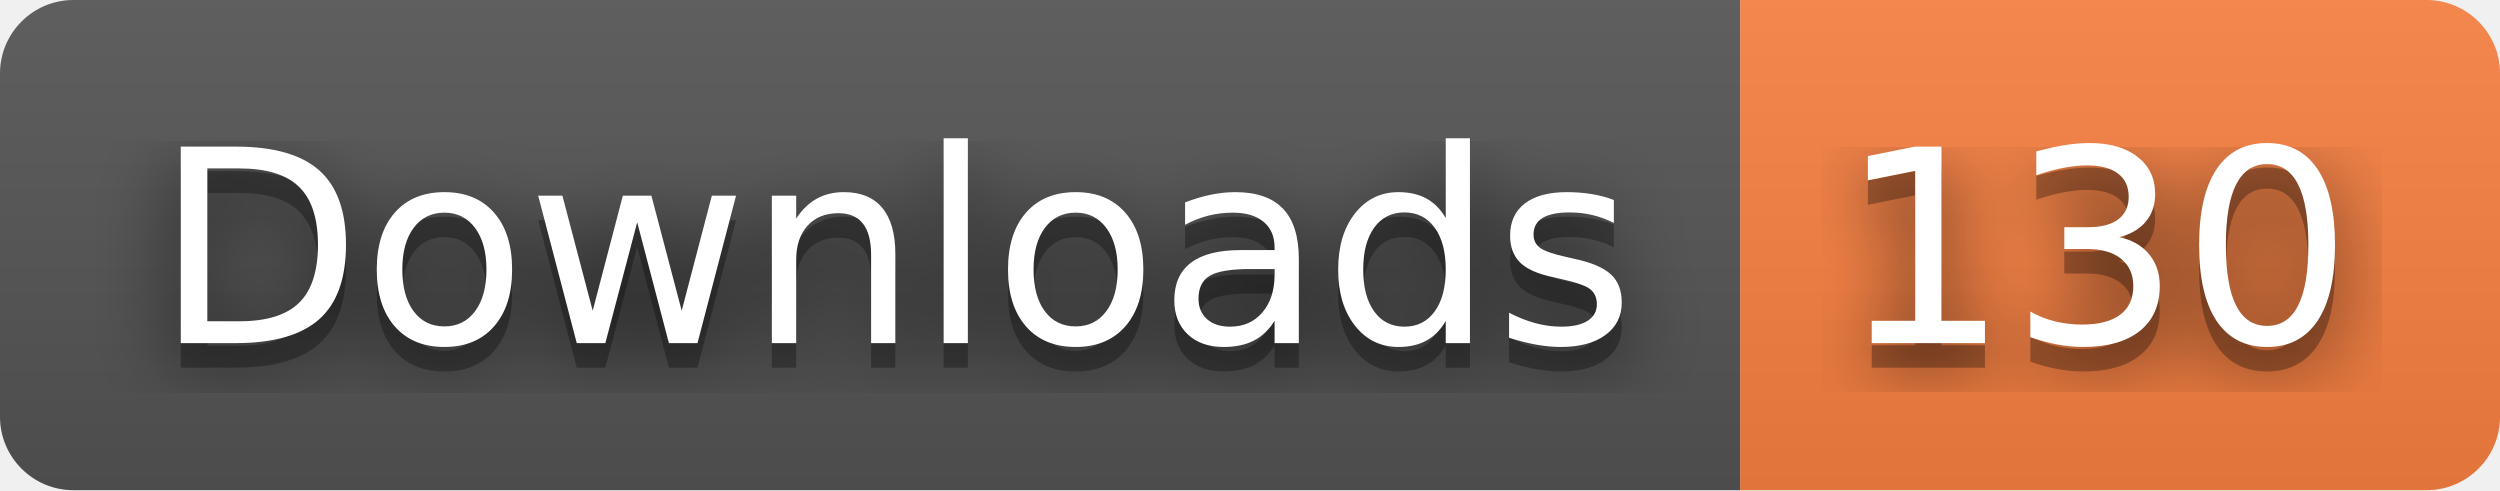
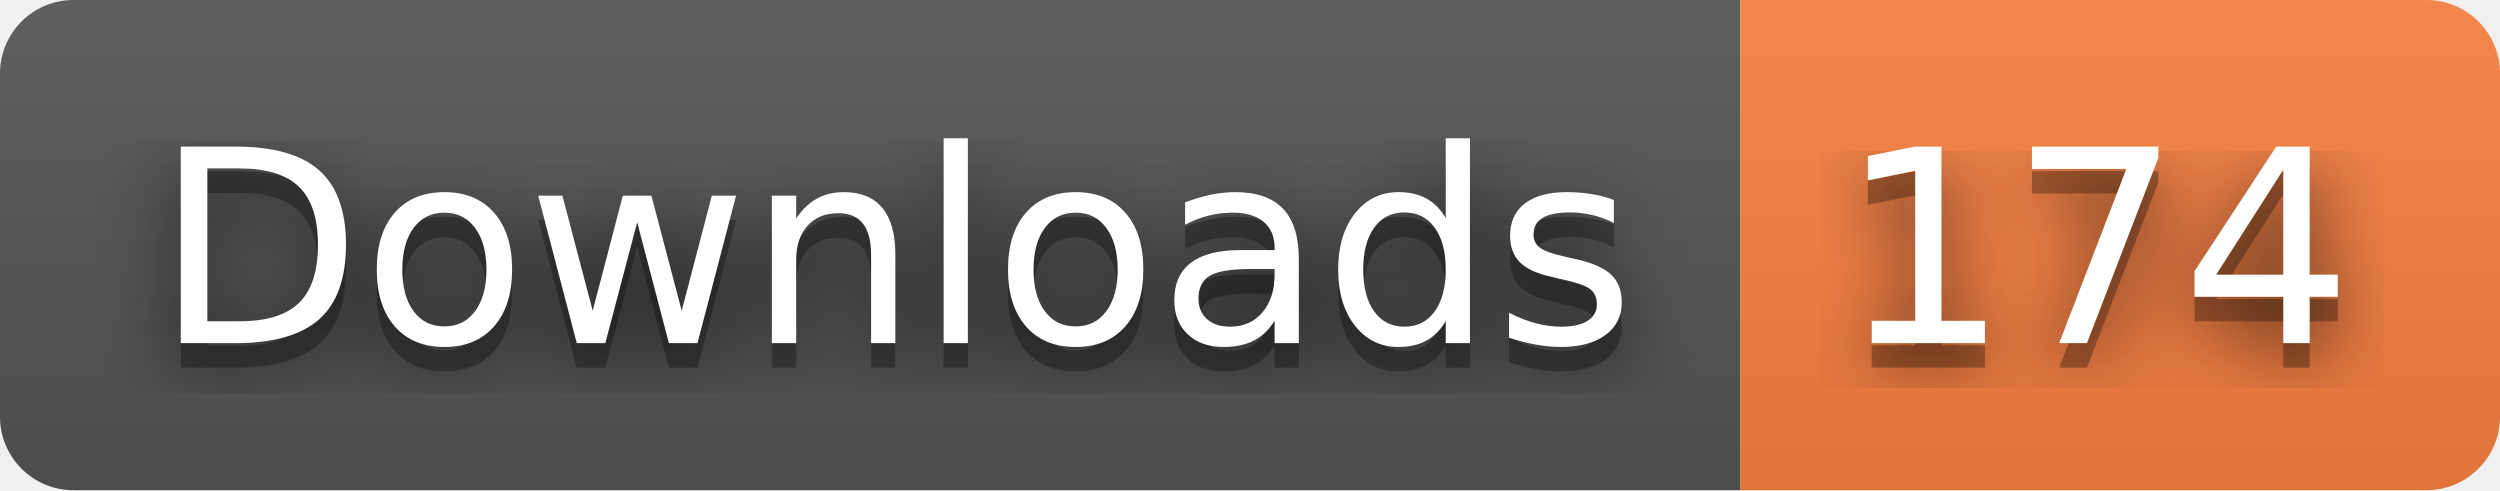
- <svg xmlns="http://www.w3.org/2000/svg" width="102" height="20" role="img" aria-label="Downloads: 130">
+ <svg xmlns="http://www.w3.org/2000/svg" width="102" height="20" role="img" aria-label="Downloads: 174">
  <filter id="blur">
    <feGaussianBlur stdDeviation="16" />
  </filter>
  <linearGradient id="s" x2="0" y2="100%">
    <stop offset="0" stop-color="#bbb" stop-opacity=".1" />
    <stop offset="1" stop-opacity=".1" />
  </linearGradient>
  <clipPath id="r">
    <rect width="102" height="20" rx="3" />
  </clipPath>
  <g clip-path="url(#r)">
    <rect width="71" height="20" fill="#555" />
    <rect x="71" width="31" height="20" fill="#fa8142" />
    <rect width="102" height="20" fill="url(#s)" />
  </g>
  <g fill="#fff" text-anchor="middle" font-family="Verdana,Geneva,DejaVu Sans,sans-serif" text-rendering="geometricPrecision" font-size="110">
    <g transform="scale(.1)">
      <g aria-hidden="true" fill="#010101">
        <text x="365" y="150" fill-opacity=".8" filter="url(#blur)" textLength="610">Downloads</text>
        <text x="365" y="150" fill-opacity=".3" textLength="610">Downloads</text>
      </g>
      <text x="365" y="140" textLength="610">Downloads</text>
    </g>
    <g transform="scale(.1)">
      <g aria-hidden="true" fill="#010101">
-         <text x="855" y="150" fill-opacity=".8" filter="url(#blur)" textLength="210">130</text>
-         <text x="855" y="150" fill-opacity=".3" textLength="210">130</text>
+         <text x="855" y="150" fill-opacity=".8" filter="url(#blur)" textLength="210">174</text>
+         <text x="855" y="150" fill-opacity=".3" textLength="210">174</text>
      </g>
-       <text x="855" y="140" textLength="210">130</text>
+       <text x="855" y="140" textLength="210">174</text>
    </g>
  </g>
</svg>
